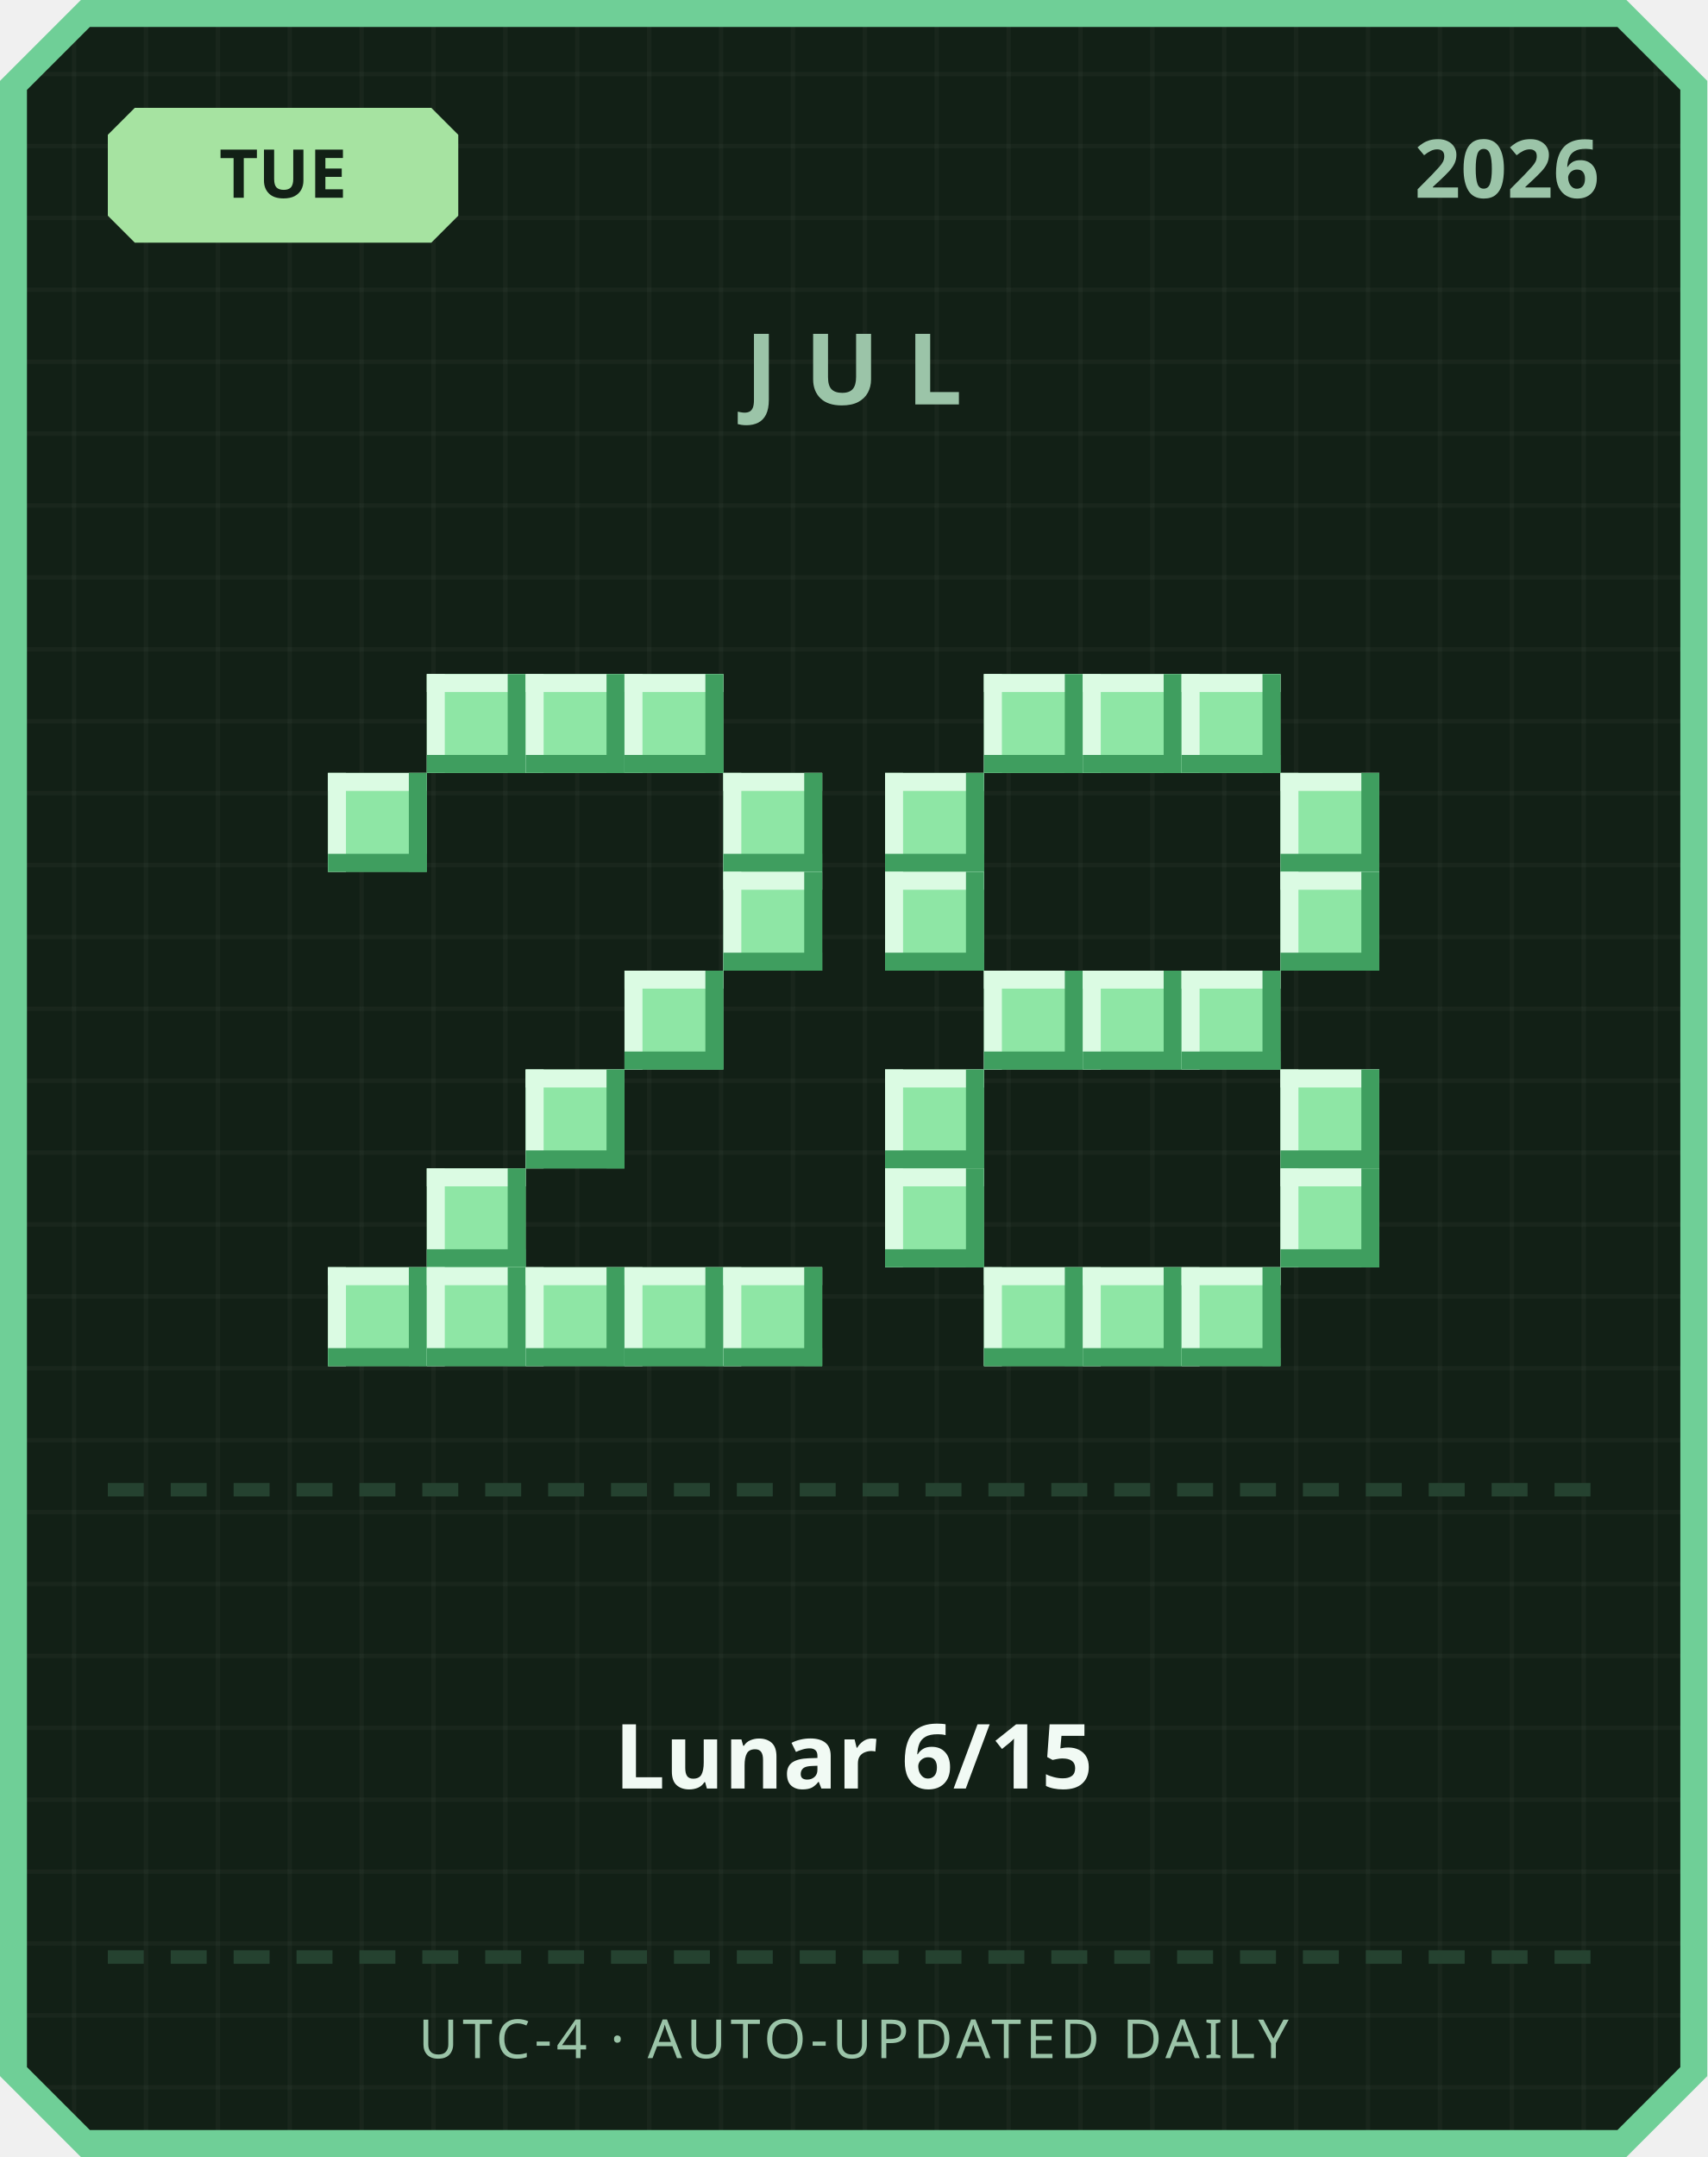
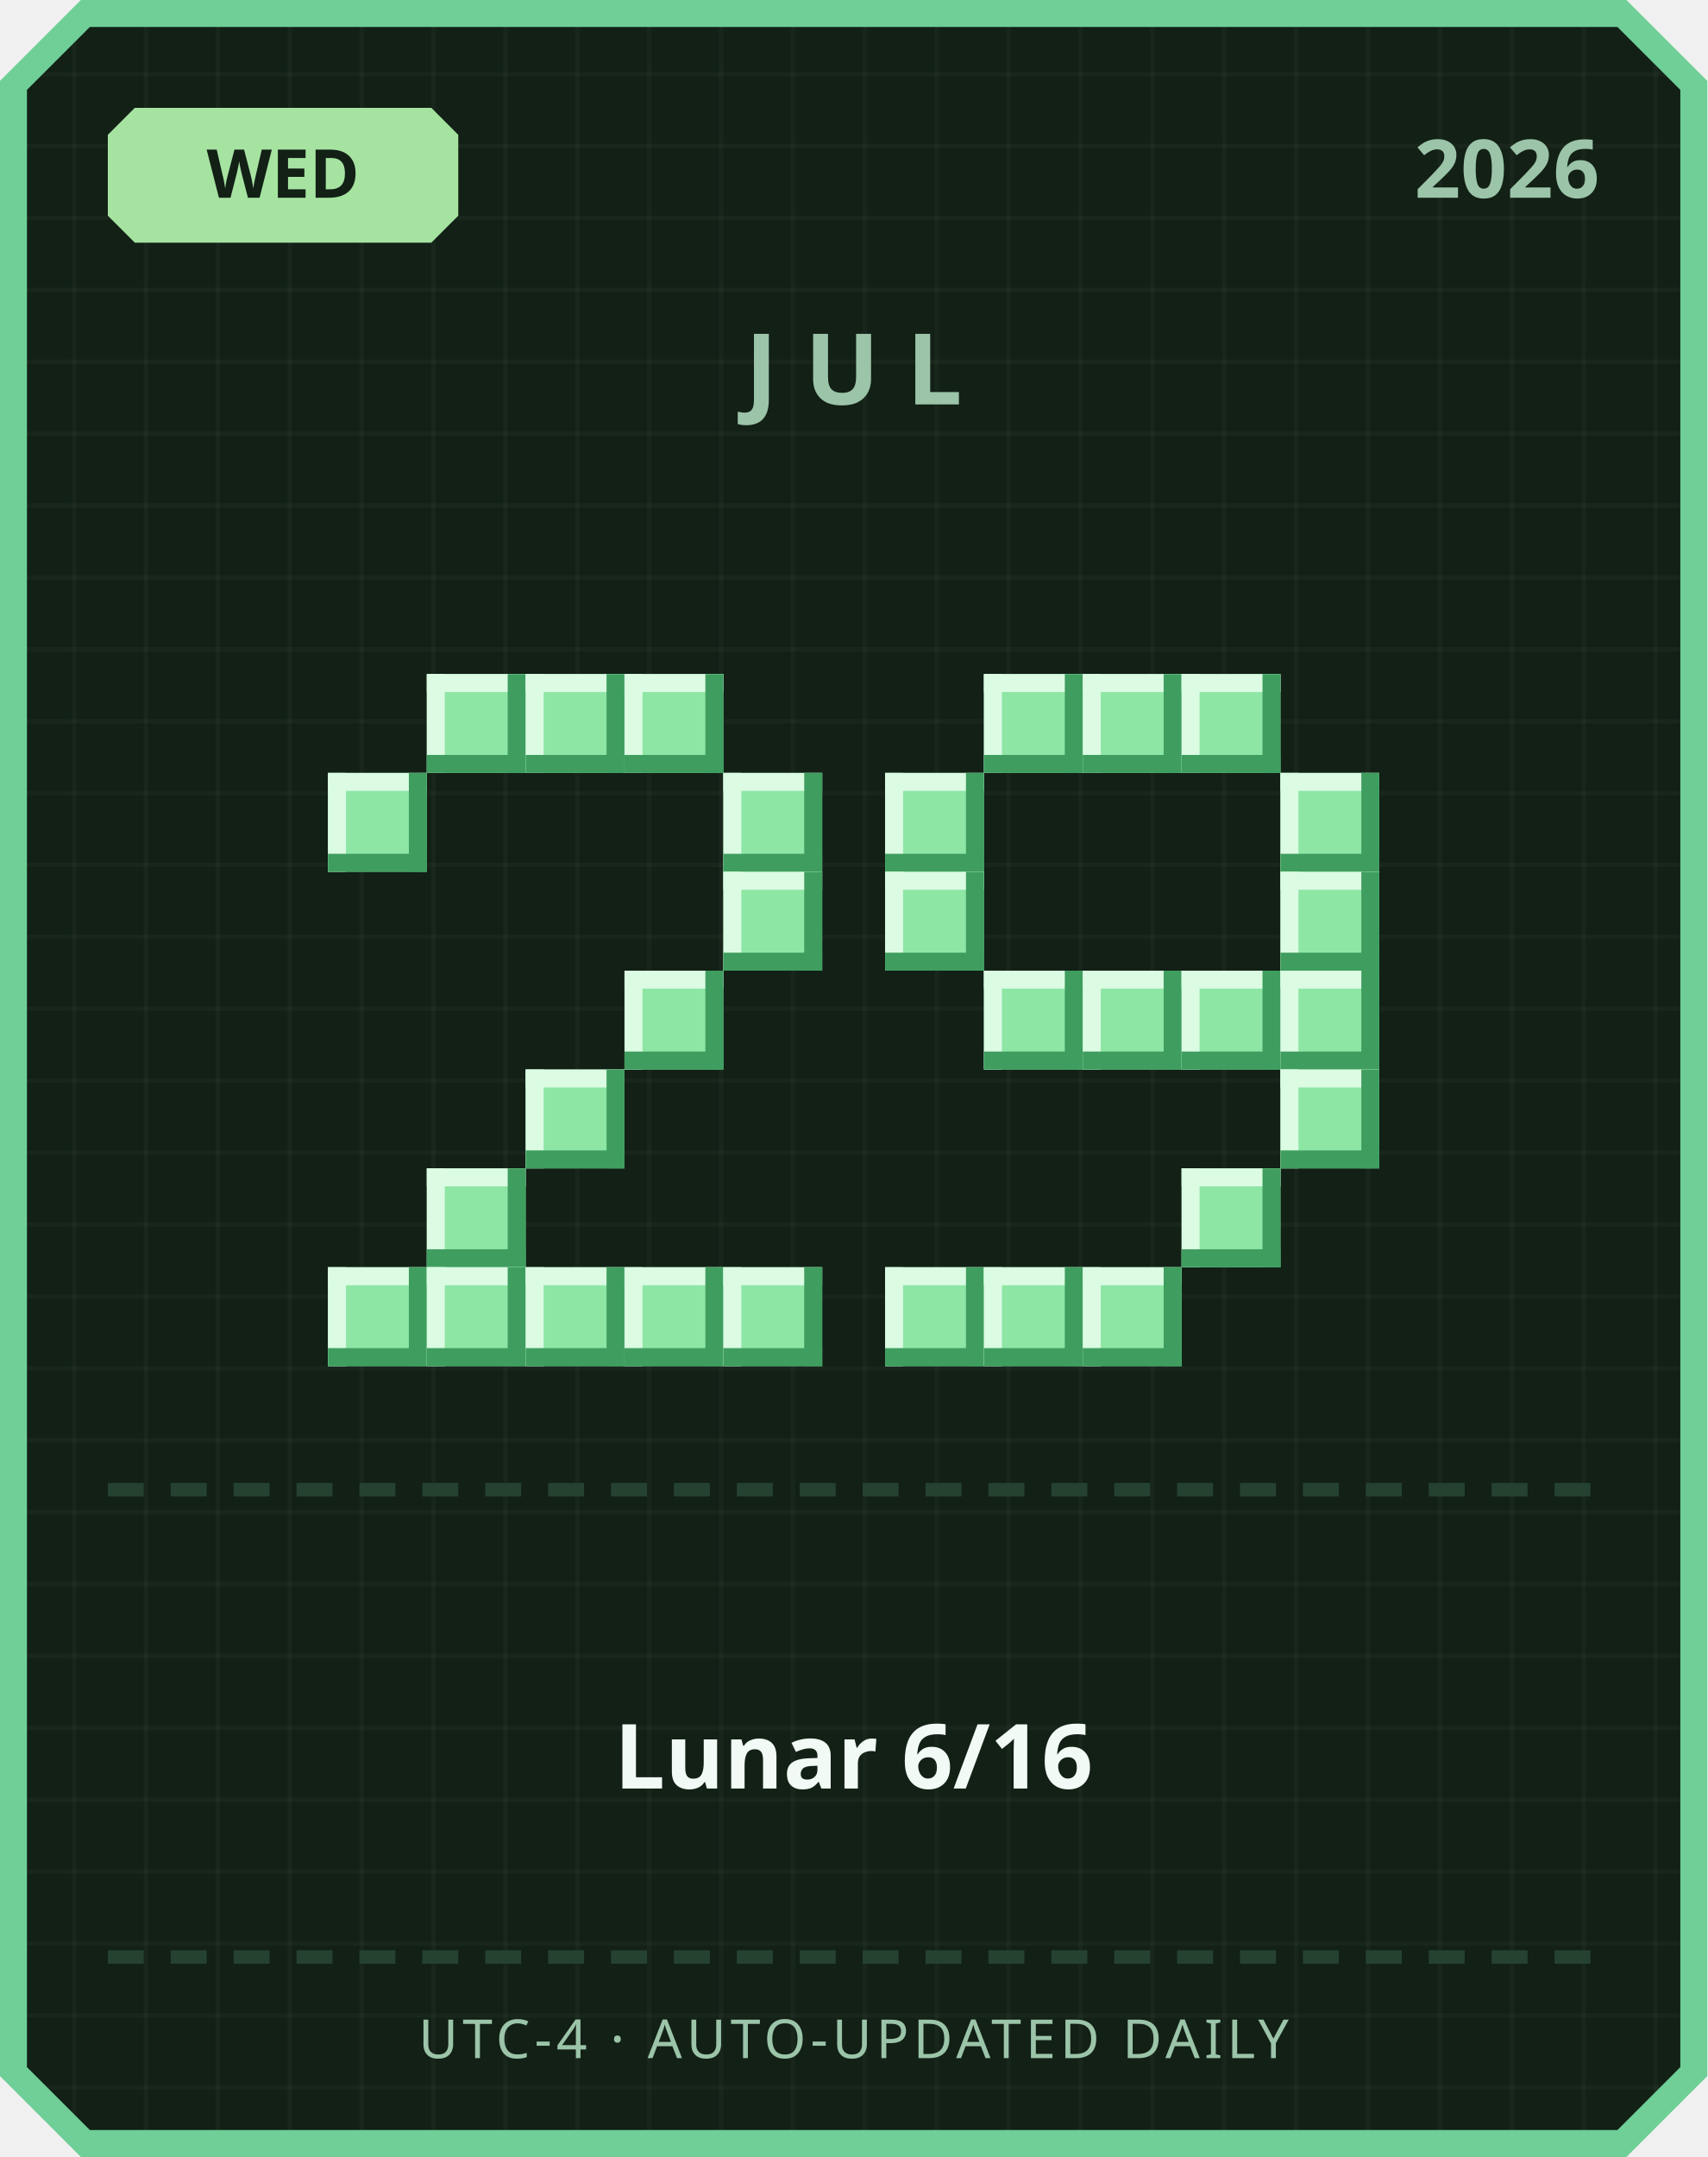
<svg xmlns="http://www.w3.org/2000/svg" width="380" height="480" viewBox="0 0 380 480">
  <defs>
    <pattern id="grid" width="16" height="16" patternUnits="userSpaceOnUse">
      <rect width="16" height="16" fill="#122016" />
      <rect width="1" height="16" fill="#ffffff" opacity="0.03" />
      <rect width="16" height="1" fill="#ffffff" opacity="0.03" />
    </pattern>
  </defs>
  <path d="M 18,0 L 362,0 L 380,18 L 380,462 L 362,480 L 18,480 L 0,462 L 0,18 Z" fill="#6fcf97" />
  <path d="M 20,6 L 360,6 L 374,20 L 374,460 L 360,474 L 20,474 L 6,460 L 6,20 Z" fill="url(#grid)" />
  <path d="M 30,24 L 96,24 L 102,30 L 102,48 L 96,54 L 30,54 L 24,48 L 24,30 Z" fill="#a6e3a1" />
-   <text x="63" y="44" text-anchor="middle" font-family="'Segoe UI', sans-serif" font-size="15" font-weight="700" fill="#122016">TUE</text>
+   <text x="63" y="44" text-anchor="middle" font-family="'Segoe UI', sans-serif" font-size="15" font-weight="700" fill="#122016">WED</text>
  <text x="356" y="44" text-anchor="end" font-family="'Segoe UI', sans-serif" font-size="18" font-weight="700" fill="#9bc4a8">2026</text>
  <text x="190" y="90" text-anchor="middle" font-family="'Segoe UI', sans-serif" font-size="22" font-weight="700" letter-spacing="6" fill="#9bc4a8">JUL</text>
  <rect x="95" y="150" width="22" height="22" fill="#8ee6a5" />
  <rect x="95" y="150" width="22" height="4" fill="#dbfbe3" />
  <rect x="95" y="150" width="4" height="22" fill="#dbfbe3" />
  <rect x="95" y="168" width="22" height="4" fill="#3f9e5f" />
  <rect x="113" y="150" width="4" height="22" fill="#3f9e5f" />
  <rect x="117" y="150" width="22" height="22" fill="#8ee6a5" />
  <rect x="117" y="150" width="22" height="4" fill="#dbfbe3" />
  <rect x="117" y="150" width="4" height="22" fill="#dbfbe3" />
  <rect x="117" y="168" width="22" height="4" fill="#3f9e5f" />
  <rect x="135" y="150" width="4" height="22" fill="#3f9e5f" />
  <rect x="139" y="150" width="22" height="22" fill="#8ee6a5" />
  <rect x="139" y="150" width="22" height="4" fill="#dbfbe3" />
  <rect x="139" y="150" width="4" height="22" fill="#dbfbe3" />
  <rect x="139" y="168" width="22" height="4" fill="#3f9e5f" />
  <rect x="157" y="150" width="4" height="22" fill="#3f9e5f" />
  <rect x="73" y="172" width="22" height="22" fill="#8ee6a5" />
  <rect x="73" y="172" width="22" height="4" fill="#dbfbe3" />
  <rect x="73" y="172" width="4" height="22" fill="#dbfbe3" />
  <rect x="73" y="190" width="22" height="4" fill="#3f9e5f" />
  <rect x="91" y="172" width="4" height="22" fill="#3f9e5f" />
  <rect x="161" y="172" width="22" height="22" fill="#8ee6a5" />
  <rect x="161" y="172" width="22" height="4" fill="#dbfbe3" />
  <rect x="161" y="172" width="4" height="22" fill="#dbfbe3" />
  <rect x="161" y="190" width="22" height="4" fill="#3f9e5f" />
  <rect x="179" y="172" width="4" height="22" fill="#3f9e5f" />
  <rect x="161" y="194" width="22" height="22" fill="#8ee6a5" />
  <rect x="161" y="194" width="22" height="4" fill="#dbfbe3" />
  <rect x="161" y="194" width="4" height="22" fill="#dbfbe3" />
  <rect x="161" y="212" width="22" height="4" fill="#3f9e5f" />
  <rect x="179" y="194" width="4" height="22" fill="#3f9e5f" />
  <rect x="139" y="216" width="22" height="22" fill="#8ee6a5" />
  <rect x="139" y="216" width="22" height="4" fill="#dbfbe3" />
  <rect x="139" y="216" width="4" height="22" fill="#dbfbe3" />
  <rect x="139" y="234" width="22" height="4" fill="#3f9e5f" />
  <rect x="157" y="216" width="4" height="22" fill="#3f9e5f" />
  <rect x="117" y="238" width="22" height="22" fill="#8ee6a5" />
  <rect x="117" y="238" width="22" height="4" fill="#dbfbe3" />
  <rect x="117" y="238" width="4" height="22" fill="#dbfbe3" />
  <rect x="117" y="256" width="22" height="4" fill="#3f9e5f" />
  <rect x="135" y="238" width="4" height="22" fill="#3f9e5f" />
  <rect x="95" y="260" width="22" height="22" fill="#8ee6a5" />
  <rect x="95" y="260" width="22" height="4" fill="#dbfbe3" />
  <rect x="95" y="260" width="4" height="22" fill="#dbfbe3" />
  <rect x="95" y="278" width="22" height="4" fill="#3f9e5f" />
  <rect x="113" y="260" width="4" height="22" fill="#3f9e5f" />
  <rect x="73" y="282" width="22" height="22" fill="#8ee6a5" />
  <rect x="73" y="282" width="22" height="4" fill="#dbfbe3" />
  <rect x="73" y="282" width="4" height="22" fill="#dbfbe3" />
  <rect x="73" y="300" width="22" height="4" fill="#3f9e5f" />
  <rect x="91" y="282" width="4" height="22" fill="#3f9e5f" />
  <rect x="95" y="282" width="22" height="22" fill="#8ee6a5" />
  <rect x="95" y="282" width="22" height="4" fill="#dbfbe3" />
  <rect x="95" y="282" width="4" height="22" fill="#dbfbe3" />
  <rect x="95" y="300" width="22" height="4" fill="#3f9e5f" />
  <rect x="113" y="282" width="4" height="22" fill="#3f9e5f" />
  <rect x="117" y="282" width="22" height="22" fill="#8ee6a5" />
  <rect x="117" y="282" width="22" height="4" fill="#dbfbe3" />
  <rect x="117" y="282" width="4" height="22" fill="#dbfbe3" />
  <rect x="117" y="300" width="22" height="4" fill="#3f9e5f" />
  <rect x="135" y="282" width="4" height="22" fill="#3f9e5f" />
  <rect x="139" y="282" width="22" height="22" fill="#8ee6a5" />
  <rect x="139" y="282" width="22" height="4" fill="#dbfbe3" />
  <rect x="139" y="282" width="4" height="22" fill="#dbfbe3" />
  <rect x="139" y="300" width="22" height="4" fill="#3f9e5f" />
  <rect x="157" y="282" width="4" height="22" fill="#3f9e5f" />
  <rect x="161" y="282" width="22" height="22" fill="#8ee6a5" />
  <rect x="161" y="282" width="22" height="4" fill="#dbfbe3" />
  <rect x="161" y="282" width="4" height="22" fill="#dbfbe3" />
  <rect x="161" y="300" width="22" height="4" fill="#3f9e5f" />
  <rect x="179" y="282" width="4" height="22" fill="#3f9e5f" />
  <rect x="219" y="150" width="22" height="22" fill="#8ee6a5" />
  <rect x="219" y="150" width="22" height="4" fill="#dbfbe3" />
  <rect x="219" y="150" width="4" height="22" fill="#dbfbe3" />
  <rect x="219" y="168" width="22" height="4" fill="#3f9e5f" />
  <rect x="237" y="150" width="4" height="22" fill="#3f9e5f" />
  <rect x="241" y="150" width="22" height="22" fill="#8ee6a5" />
  <rect x="241" y="150" width="22" height="4" fill="#dbfbe3" />
  <rect x="241" y="150" width="4" height="22" fill="#dbfbe3" />
  <rect x="241" y="168" width="22" height="4" fill="#3f9e5f" />
  <rect x="259" y="150" width="4" height="22" fill="#3f9e5f" />
  <rect x="263" y="150" width="22" height="22" fill="#8ee6a5" />
  <rect x="263" y="150" width="22" height="4" fill="#dbfbe3" />
  <rect x="263" y="150" width="4" height="22" fill="#dbfbe3" />
  <rect x="263" y="168" width="22" height="4" fill="#3f9e5f" />
  <rect x="281" y="150" width="4" height="22" fill="#3f9e5f" />
  <rect x="197" y="172" width="22" height="22" fill="#8ee6a5" />
  <rect x="197" y="172" width="22" height="4" fill="#dbfbe3" />
  <rect x="197" y="172" width="4" height="22" fill="#dbfbe3" />
  <rect x="197" y="190" width="22" height="4" fill="#3f9e5f" />
  <rect x="215" y="172" width="4" height="22" fill="#3f9e5f" />
  <rect x="285" y="172" width="22" height="22" fill="#8ee6a5" />
  <rect x="285" y="172" width="22" height="4" fill="#dbfbe3" />
  <rect x="285" y="172" width="4" height="22" fill="#dbfbe3" />
  <rect x="285" y="190" width="22" height="4" fill="#3f9e5f" />
  <rect x="303" y="172" width="4" height="22" fill="#3f9e5f" />
  <rect x="197" y="194" width="22" height="22" fill="#8ee6a5" />
  <rect x="197" y="194" width="22" height="4" fill="#dbfbe3" />
  <rect x="197" y="194" width="4" height="22" fill="#dbfbe3" />
  <rect x="197" y="212" width="22" height="4" fill="#3f9e5f" />
  <rect x="215" y="194" width="4" height="22" fill="#3f9e5f" />
  <rect x="285" y="194" width="22" height="22" fill="#8ee6a5" />
  <rect x="285" y="194" width="22" height="4" fill="#dbfbe3" />
  <rect x="285" y="194" width="4" height="22" fill="#dbfbe3" />
  <rect x="285" y="212" width="22" height="4" fill="#3f9e5f" />
  <rect x="303" y="194" width="4" height="22" fill="#3f9e5f" />
  <rect x="219" y="216" width="22" height="22" fill="#8ee6a5" />
  <rect x="219" y="216" width="22" height="4" fill="#dbfbe3" />
  <rect x="219" y="216" width="4" height="22" fill="#dbfbe3" />
  <rect x="219" y="234" width="22" height="4" fill="#3f9e5f" />
  <rect x="237" y="216" width="4" height="22" fill="#3f9e5f" />
  <rect x="241" y="216" width="22" height="22" fill="#8ee6a5" />
  <rect x="241" y="216" width="22" height="4" fill="#dbfbe3" />
  <rect x="241" y="216" width="4" height="22" fill="#dbfbe3" />
  <rect x="241" y="234" width="22" height="4" fill="#3f9e5f" />
  <rect x="259" y="216" width="4" height="22" fill="#3f9e5f" />
  <rect x="263" y="216" width="22" height="22" fill="#8ee6a5" />
  <rect x="263" y="216" width="22" height="4" fill="#dbfbe3" />
  <rect x="263" y="216" width="4" height="22" fill="#dbfbe3" />
  <rect x="263" y="234" width="22" height="4" fill="#3f9e5f" />
  <rect x="281" y="216" width="4" height="22" fill="#3f9e5f" />
-   <rect x="197" y="238" width="22" height="22" fill="#8ee6a5" />
-   <rect x="197" y="238" width="22" height="4" fill="#dbfbe3" />
-   <rect x="197" y="238" width="4" height="22" fill="#dbfbe3" />
-   <rect x="197" y="256" width="22" height="4" fill="#3f9e5f" />
-   <rect x="215" y="238" width="4" height="22" fill="#3f9e5f" />
+   <rect x="285" y="216" width="22" height="22" fill="#8ee6a5" />
+   <rect x="285" y="216" width="22" height="4" fill="#dbfbe3" />
+   <rect x="285" y="216" width="4" height="22" fill="#dbfbe3" />
+   <rect x="285" y="234" width="22" height="4" fill="#3f9e5f" />
+   <rect x="303" y="216" width="4" height="22" fill="#3f9e5f" />
  <rect x="285" y="238" width="22" height="22" fill="#8ee6a5" />
  <rect x="285" y="238" width="22" height="4" fill="#dbfbe3" />
  <rect x="285" y="238" width="4" height="22" fill="#dbfbe3" />
  <rect x="285" y="256" width="22" height="4" fill="#3f9e5f" />
  <rect x="303" y="238" width="4" height="22" fill="#3f9e5f" />
-   <rect x="197" y="260" width="22" height="22" fill="#8ee6a5" />
-   <rect x="197" y="260" width="22" height="4" fill="#dbfbe3" />
-   <rect x="197" y="260" width="4" height="22" fill="#dbfbe3" />
-   <rect x="197" y="278" width="22" height="4" fill="#3f9e5f" />
-   <rect x="215" y="260" width="4" height="22" fill="#3f9e5f" />
-   <rect x="285" y="260" width="22" height="22" fill="#8ee6a5" />
-   <rect x="285" y="260" width="22" height="4" fill="#dbfbe3" />
-   <rect x="285" y="260" width="4" height="22" fill="#dbfbe3" />
-   <rect x="285" y="278" width="22" height="4" fill="#3f9e5f" />
-   <rect x="303" y="260" width="4" height="22" fill="#3f9e5f" />
+   <rect x="263" y="260" width="22" height="22" fill="#8ee6a5" />
+   <rect x="263" y="260" width="22" height="4" fill="#dbfbe3" />
+   <rect x="263" y="260" width="4" height="22" fill="#dbfbe3" />
+   <rect x="263" y="278" width="22" height="4" fill="#3f9e5f" />
+   <rect x="281" y="260" width="4" height="22" fill="#3f9e5f" />
+   <rect x="197" y="282" width="22" height="22" fill="#8ee6a5" />
+   <rect x="197" y="282" width="22" height="4" fill="#dbfbe3" />
+   <rect x="197" y="282" width="4" height="22" fill="#dbfbe3" />
+   <rect x="197" y="300" width="22" height="4" fill="#3f9e5f" />
+   <rect x="215" y="282" width="4" height="22" fill="#3f9e5f" />
  <rect x="219" y="282" width="22" height="22" fill="#8ee6a5" />
  <rect x="219" y="282" width="22" height="4" fill="#dbfbe3" />
  <rect x="219" y="282" width="4" height="22" fill="#dbfbe3" />
  <rect x="219" y="300" width="22" height="4" fill="#3f9e5f" />
  <rect x="237" y="282" width="4" height="22" fill="#3f9e5f" />
  <rect x="241" y="282" width="22" height="22" fill="#8ee6a5" />
  <rect x="241" y="282" width="22" height="4" fill="#dbfbe3" />
  <rect x="241" y="282" width="4" height="22" fill="#dbfbe3" />
  <rect x="241" y="300" width="22" height="4" fill="#3f9e5f" />
  <rect x="259" y="282" width="4" height="22" fill="#3f9e5f" />
-   <rect x="263" y="282" width="22" height="22" fill="#8ee6a5" />
-   <rect x="263" y="282" width="22" height="4" fill="#dbfbe3" />
-   <rect x="263" y="282" width="4" height="22" fill="#dbfbe3" />
-   <rect x="263" y="300" width="22" height="4" fill="#3f9e5f" />
-   <rect x="281" y="282" width="4" height="22" fill="#3f9e5f" />
  <rect x="24" y="330" width="8" height="3" fill="#254230" />
  <rect x="38" y="330" width="8" height="3" fill="#254230" />
  <rect x="52" y="330" width="8" height="3" fill="#254230" />
  <rect x="66" y="330" width="8" height="3" fill="#254230" />
  <rect x="80" y="330" width="8" height="3" fill="#254230" />
  <rect x="94" y="330" width="8" height="3" fill="#254230" />
  <rect x="108" y="330" width="8" height="3" fill="#254230" />
  <rect x="122" y="330" width="8" height="3" fill="#254230" />
  <rect x="136" y="330" width="8" height="3" fill="#254230" />
  <rect x="150" y="330" width="8" height="3" fill="#254230" />
  <rect x="164" y="330" width="8" height="3" fill="#254230" />
  <rect x="178" y="330" width="8" height="3" fill="#254230" />
  <rect x="192" y="330" width="8" height="3" fill="#254230" />
  <rect x="206" y="330" width="8" height="3" fill="#254230" />
  <rect x="220" y="330" width="8" height="3" fill="#254230" />
  <rect x="234" y="330" width="8" height="3" fill="#254230" />
  <rect x="248" y="330" width="8" height="3" fill="#254230" />
  <rect x="262" y="330" width="8" height="3" fill="#254230" />
  <rect x="276" y="330" width="8" height="3" fill="#254230" />
  <rect x="290" y="330" width="8" height="3" fill="#254230" />
  <rect x="304" y="330" width="8" height="3" fill="#254230" />
  <rect x="318" y="330" width="8" height="3" fill="#254230" />
  <rect x="332" y="330" width="8" height="3" fill="#254230" />
  <rect x="346" y="330" width="8" height="3" fill="#254230" />
-   <text x="190" y="398" text-anchor="middle" font-family="'Segoe UI', 'Microsoft JhengHei', sans-serif" font-size="20" font-weight="700" fill="#f1faf4">Lunar 6/15</text>
+   <text x="190" y="398" text-anchor="middle" font-family="'Segoe UI', 'Microsoft JhengHei', sans-serif" font-size="20" font-weight="700" fill="#f1faf4">Lunar 6/16</text>
  <rect x="24" y="434" width="8" height="3" fill="#254230" />
  <rect x="38" y="434" width="8" height="3" fill="#254230" />
  <rect x="52" y="434" width="8" height="3" fill="#254230" />
  <rect x="66" y="434" width="8" height="3" fill="#254230" />
  <rect x="80" y="434" width="8" height="3" fill="#254230" />
  <rect x="94" y="434" width="8" height="3" fill="#254230" />
  <rect x="108" y="434" width="8" height="3" fill="#254230" />
  <rect x="122" y="434" width="8" height="3" fill="#254230" />
  <rect x="136" y="434" width="8" height="3" fill="#254230" />
  <rect x="150" y="434" width="8" height="3" fill="#254230" />
  <rect x="164" y="434" width="8" height="3" fill="#254230" />
  <rect x="178" y="434" width="8" height="3" fill="#254230" />
  <rect x="192" y="434" width="8" height="3" fill="#254230" />
  <rect x="206" y="434" width="8" height="3" fill="#254230" />
  <rect x="220" y="434" width="8" height="3" fill="#254230" />
  <rect x="234" y="434" width="8" height="3" fill="#254230" />
  <rect x="248" y="434" width="8" height="3" fill="#254230" />
  <rect x="262" y="434" width="8" height="3" fill="#254230" />
  <rect x="276" y="434" width="8" height="3" fill="#254230" />
  <rect x="290" y="434" width="8" height="3" fill="#254230" />
  <rect x="304" y="434" width="8" height="3" fill="#254230" />
  <rect x="318" y="434" width="8" height="3" fill="#254230" />
  <rect x="332" y="434" width="8" height="3" fill="#254230" />
  <rect x="346" y="434" width="8" height="3" fill="#254230" />
  <text x="190" y="458" text-anchor="middle" font-family="'Segoe UI', sans-serif" font-size="12" letter-spacing="1" fill="#9bc4a8">UTC-4 · AUTO-UPDATED DAILY</text>
</svg>
